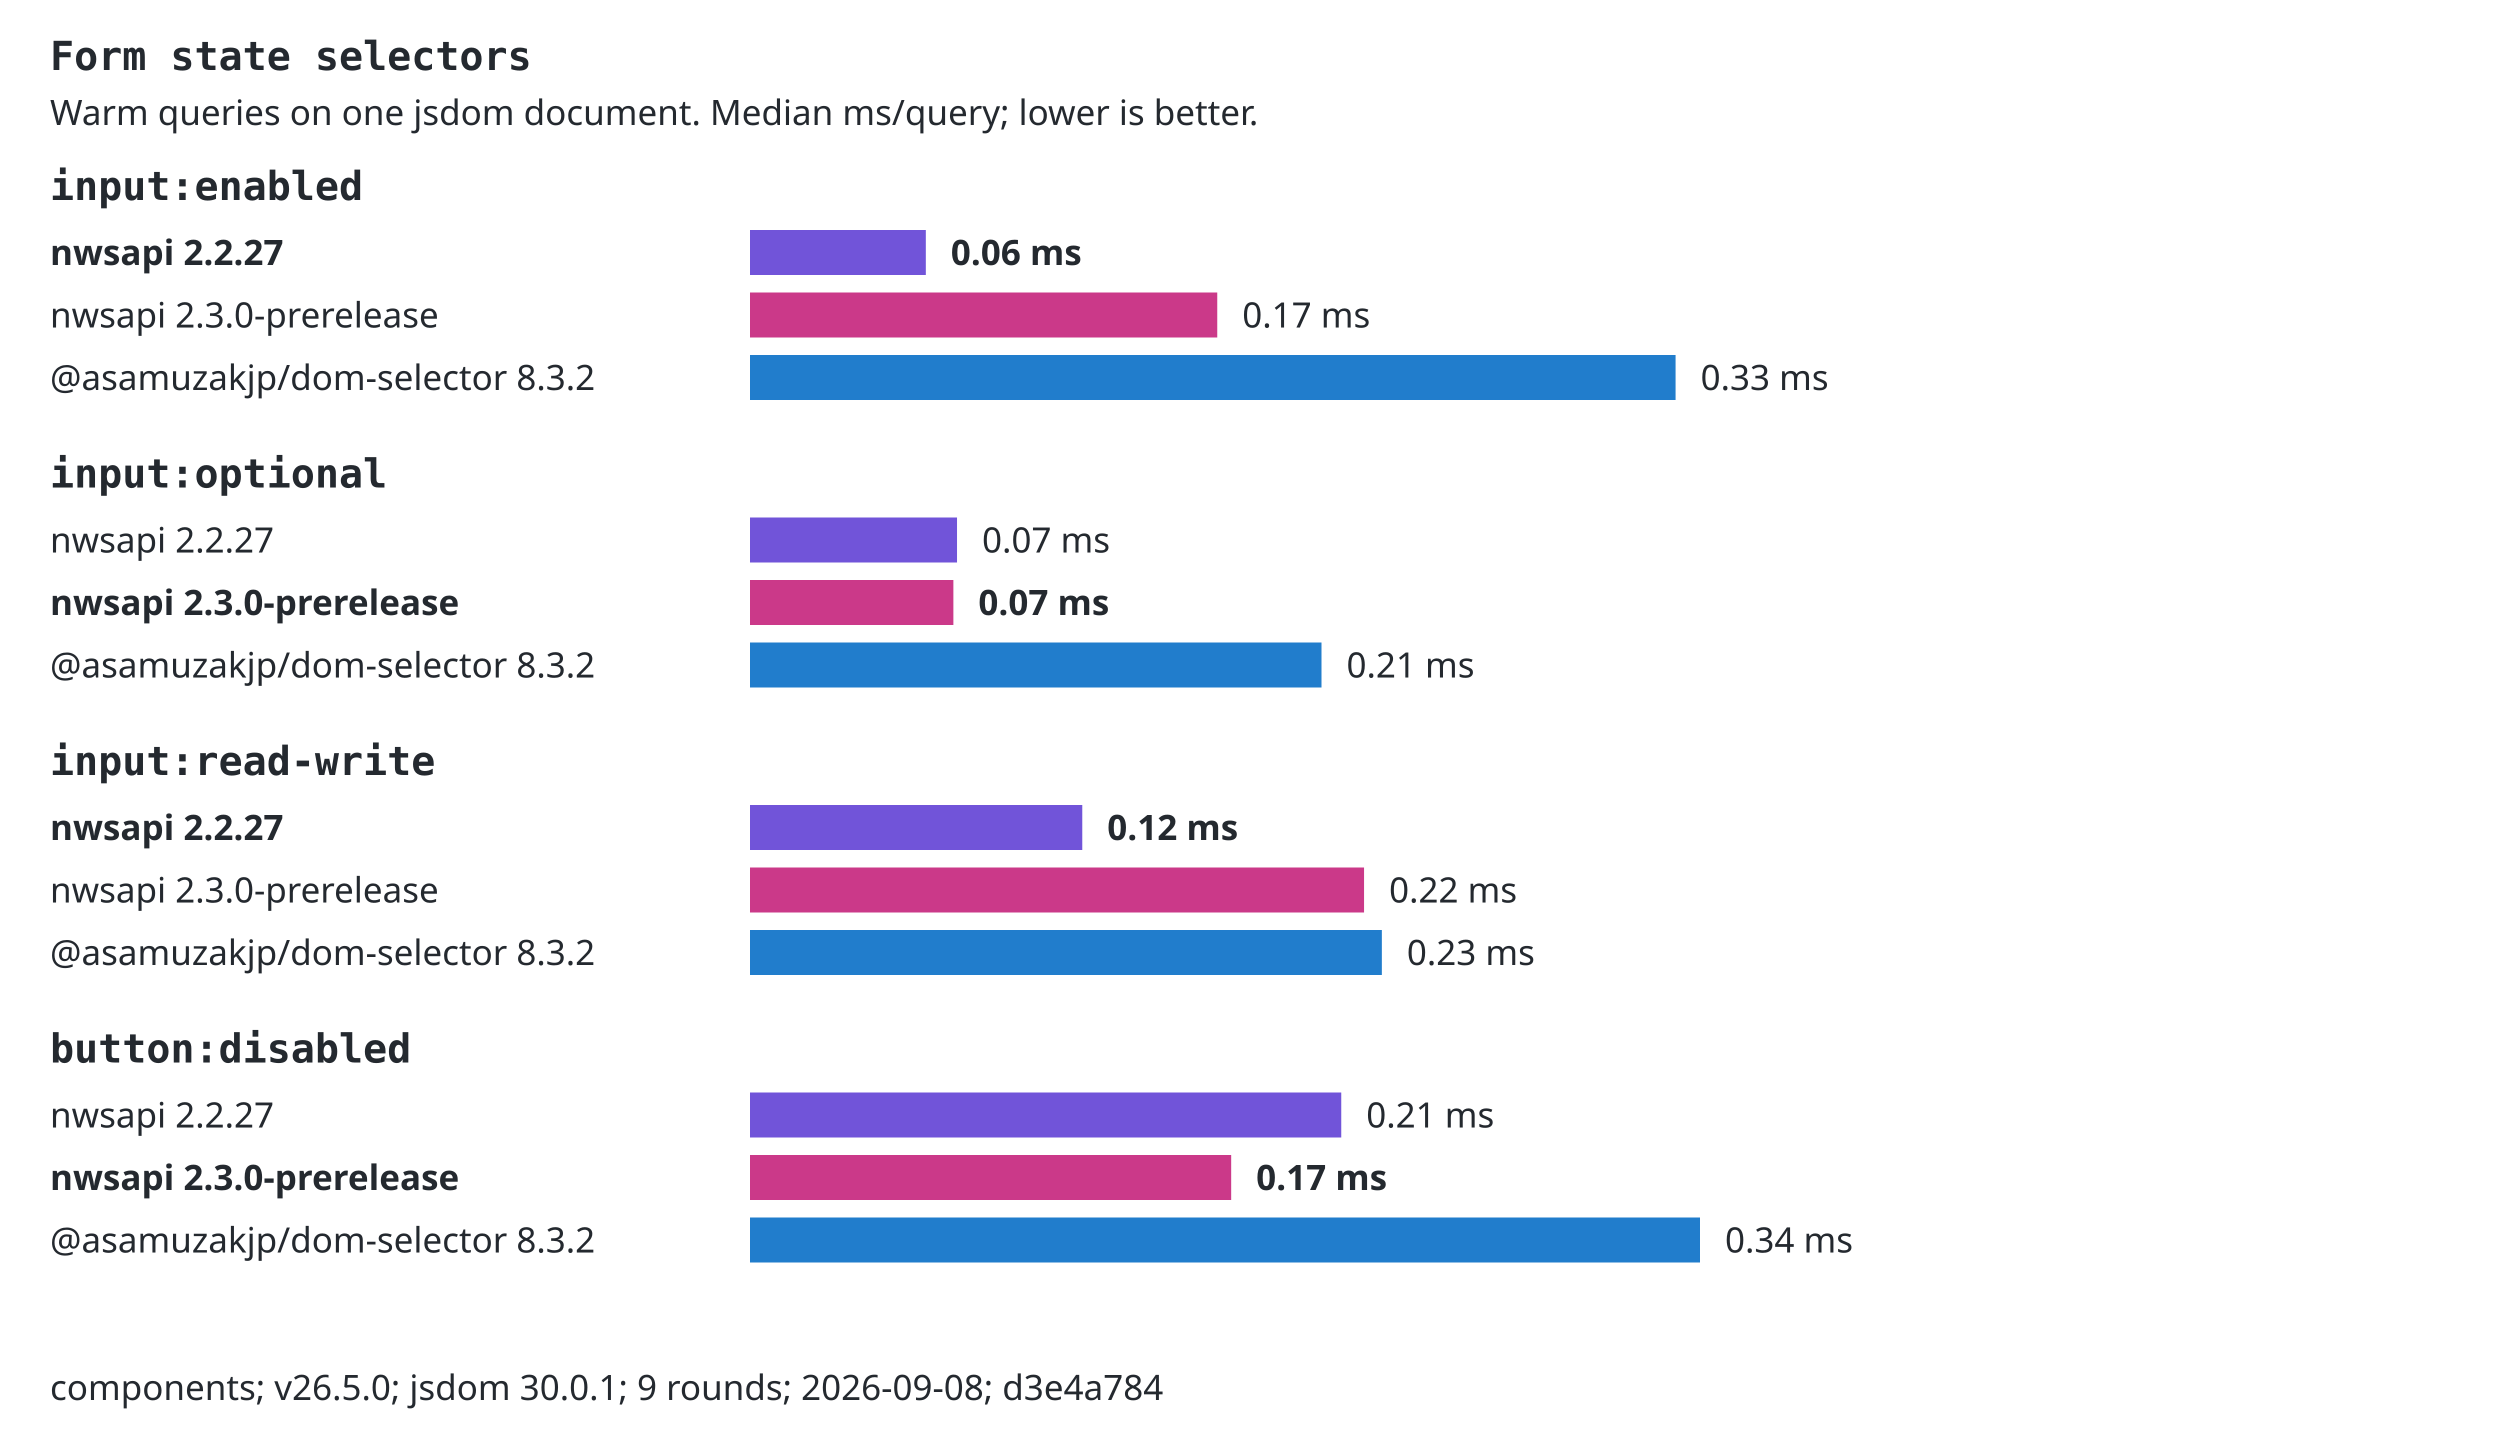
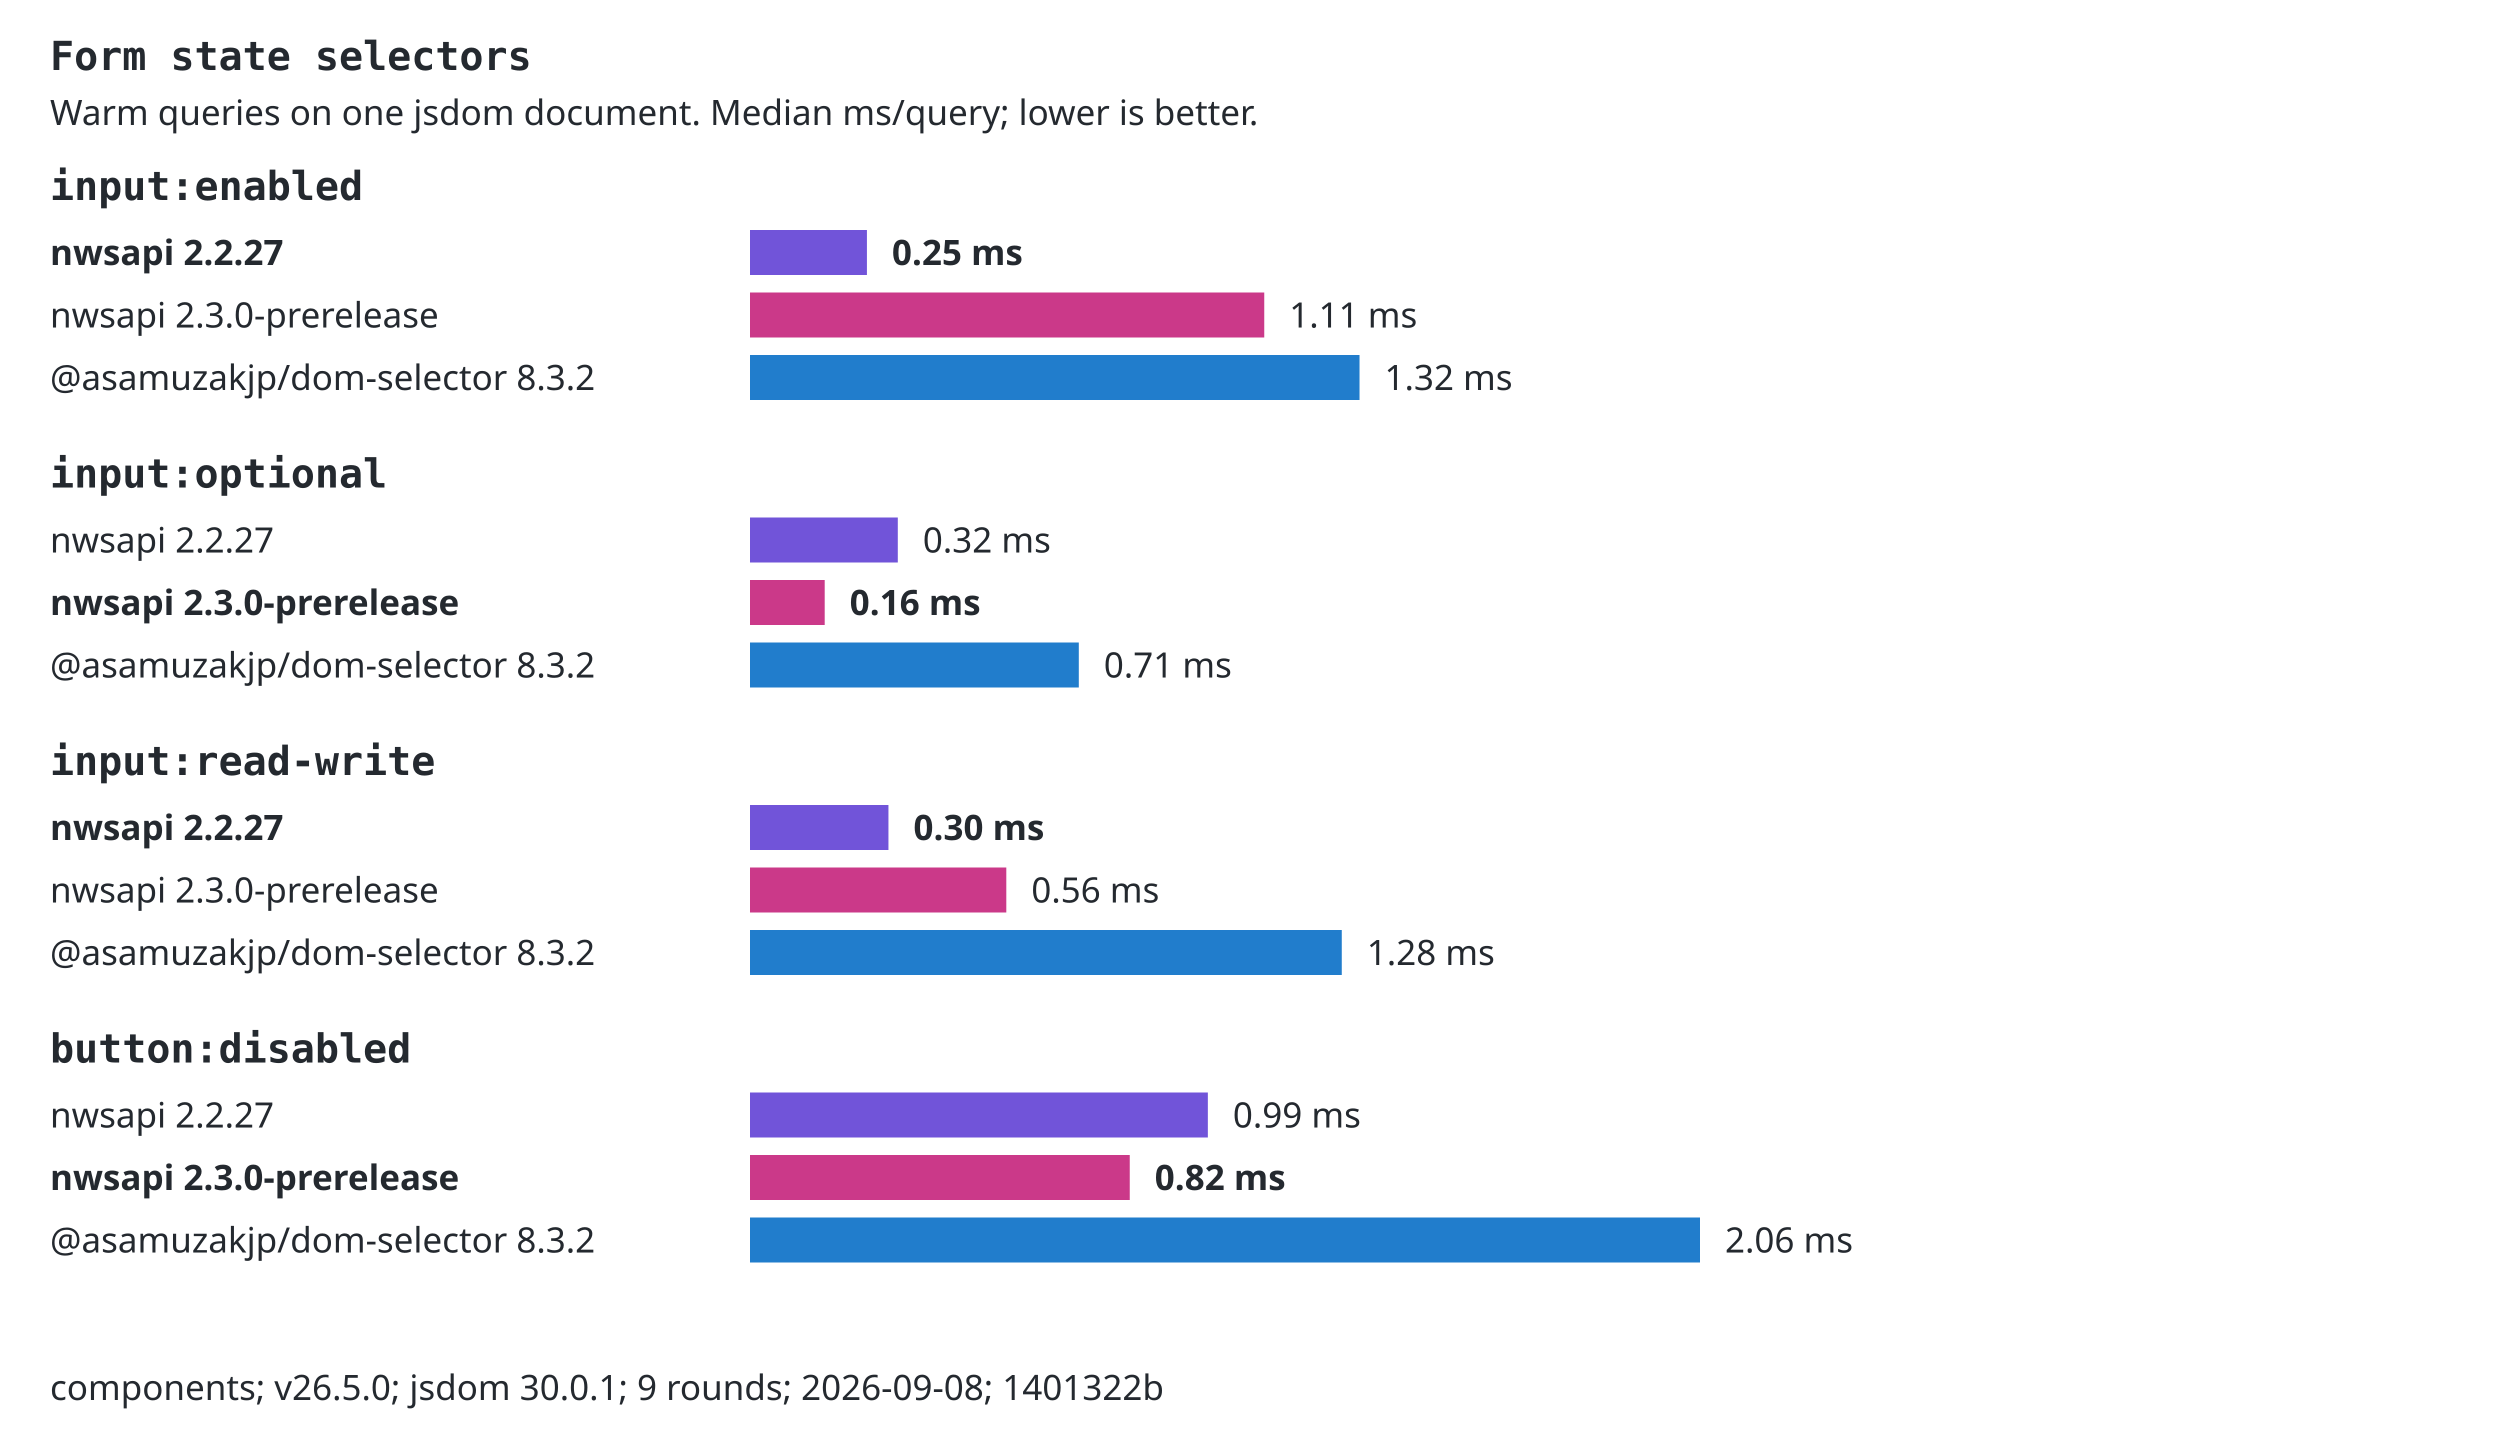
<svg xmlns="http://www.w3.org/2000/svg" width="1000" height="580" viewBox="0 0 1000 580" role="img">
  <style>text{font:14px system-ui,sans-serif;fill:#24292f}.selector{font:16px monospace;font-weight:600}.background{fill:#fff}.bar{transform-box:fill-box;transform-origin:left center;animation:fill 800ms ease-out both}@keyframes fill{from{transform:scaleX(0)}to{transform:scaleX(1)}}@media(prefers-reduced-motion:reduce){.bar{animation:none}}@media(prefers-color-scheme:dark){text{fill:#e6edf3}.background{fill:#0d1117}}</style>
  <rect class="background" width="1000" height="580" />
  <text x="20" y="28" class="selector">Form state selectors</text>
  <text x="20" y="50">Warm queries on one jsdom document. Median ms/query; lower is better.</text>
  <text x="20" y="80" class="selector">input:enabled</text>
  <text x="20" y="106" style="font-weight:700">nwsapi 2.2.27</text>
-   <rect class="bar" x="300" y="92" width="70.33" height="18" fill="#7154d9" />
-   <text x="380.329" y="106" style="font-weight:700">0.06 ms</text>
+   <rect class="bar" x="300" y="92" width="46.77" height="18" fill="#7154d9" />
+   <text x="356.772" y="106" style="font-weight:700">0.25 ms</text>
  <text x="20" y="131">nwsapi 2.3.0-prerelease</text>
-   <rect class="bar" x="300" y="117" width="186.9" height="18" fill="#cb3989" />
-   <text x="496.9" y="131">0.17 ms</text>
+   <rect class="bar" x="300" y="117" width="205.7" height="18" fill="#cb3989" />
+   <text x="515.697" y="131">1.11 ms</text>
  <text x="20" y="156">@asamuzakjp/dom-selector 8.3.2</text>
-   <rect class="bar" x="300" y="142" width="370.23" height="18" fill="#217dcc" />
-   <text x="680.231" y="156">0.33 ms</text>
+   <rect class="bar" x="300" y="142" width="243.81" height="18" fill="#217dcc" />
+   <text x="553.808" y="156">1.32 ms</text>
  <text x="20" y="195" class="selector">input:optional</text>
  <text x="20" y="221">nwsapi 2.2.27</text>
-   <rect class="bar" x="300" y="207" width="82.81" height="18" fill="#7154d9" />
-   <text x="392.81" y="221">0.07 ms</text>
+   <rect class="bar" x="300" y="207" width="59.12" height="18" fill="#7154d9" />
+   <text x="369.124" y="221">0.32 ms</text>
  <text x="20" y="246" style="font-weight:700">nwsapi 2.3.0-prerelease</text>
-   <rect class="bar" x="300" y="232" width="81.35" height="18" fill="#cb3989" />
-   <text x="391.352" y="246" style="font-weight:700">0.07 ms</text>
+   <rect class="bar" x="300" y="232" width="29.88" height="18" fill="#cb3989" />
+   <text x="339.879" y="246" style="font-weight:700">0.16 ms</text>
  <text x="20" y="271">@asamuzakjp/dom-selector 8.3.2</text>
-   <rect class="bar" x="300" y="257" width="228.6" height="18" fill="#217dcc" />
-   <text x="538.599" y="271">0.21 ms</text>
+   <rect class="bar" x="300" y="257" width="131.52" height="18" fill="#217dcc" />
+   <text x="441.525" y="271">0.71 ms</text>
  <text x="20" y="310" class="selector">input:read-write</text>
  <text x="20" y="336" style="font-weight:700">nwsapi 2.2.27</text>
-   <rect class="bar" x="300" y="322" width="132.91" height="18" fill="#7154d9" />
-   <text x="442.905" y="336" style="font-weight:700">0.12 ms</text>
+   <rect class="bar" x="300" y="322" width="55.38" height="18" fill="#7154d9" />
+   <text x="365.382" y="336" style="font-weight:700">0.30 ms</text>
  <text x="20" y="361">nwsapi 2.3.0-prerelease</text>
-   <rect class="bar" x="300" y="347" width="245.62" height="18" fill="#cb3989" />
-   <text x="555.624" y="361">0.22 ms</text>
+   <rect class="bar" x="300" y="347" width="102.52" height="18" fill="#cb3989" />
+   <text x="412.525" y="361">0.56 ms</text>
  <text x="20" y="386">@asamuzakjp/dom-selector 8.3.2</text>
-   <rect class="bar" x="300" y="372" width="252.74" height="18" fill="#217dcc" />
-   <text x="562.736" y="386">0.23 ms</text>
+   <rect class="bar" x="300" y="372" width="236.71" height="18" fill="#217dcc" />
+   <text x="546.715" y="386">1.28 ms</text>
  <text x="20" y="425" class="selector">button:disabled</text>
  <text x="20" y="451">nwsapi 2.2.27</text>
-   <rect class="bar" x="300" y="437" width="236.5" height="18" fill="#7154d9" />
-   <text x="546.498" y="451">0.21 ms</text>
+   <rect class="bar" x="300" y="437" width="183.14" height="18" fill="#7154d9" />
+   <text x="493.14" y="451">0.99 ms</text>
  <text x="20" y="476" style="font-weight:700">nwsapi 2.3.0-prerelease</text>
-   <rect class="bar" x="300" y="462" width="192.47" height="18" fill="#cb3989" />
-   <text x="502.473" y="476" style="font-weight:700">0.17 ms</text>
+   <rect class="bar" x="300" y="462" width="151.9" height="18" fill="#cb3989" />
+   <text x="461.895" y="476" style="font-weight:700">0.82 ms</text>
  <text x="20" y="501">@asamuzakjp/dom-selector 8.3.2</text>
  <rect class="bar" x="300" y="487" width="380" height="18" fill="#217dcc" />
-   <text x="690" y="501">0.34 ms</text>
-   <text x="20" y="560">components; v26.5.0; jsdom 30.0.1; 9 rounds; 2026-09-08; d3e4a784</text>
+   <text x="690" y="501">2.06 ms</text>
+   <text x="20" y="560">components; v26.5.0; jsdom 30.0.1; 9 rounds; 2026-09-08; 1401322b</text>
</svg>
